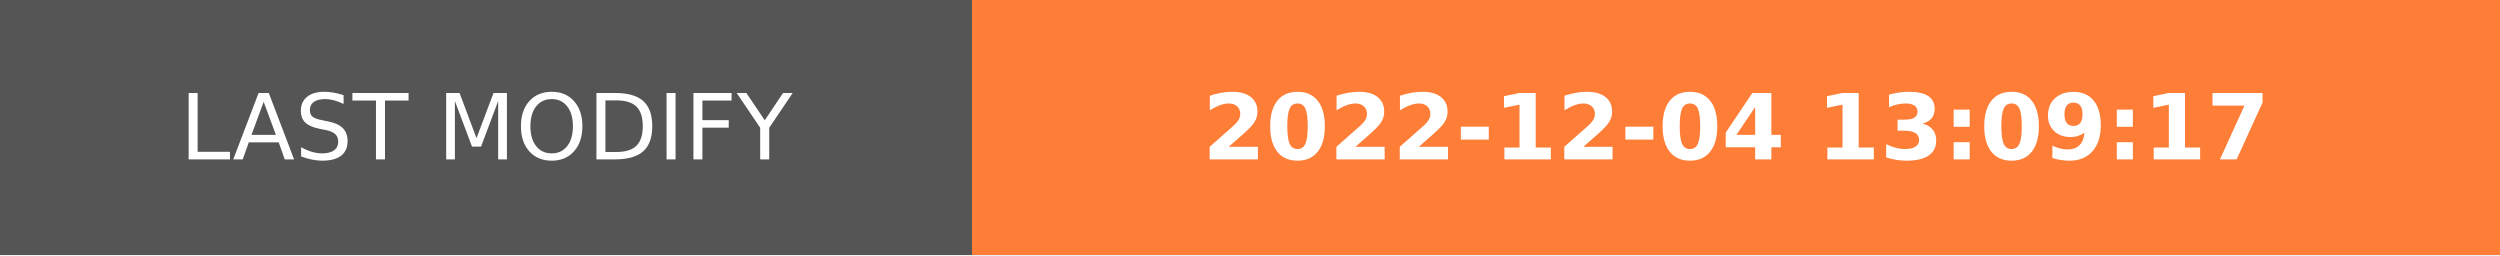
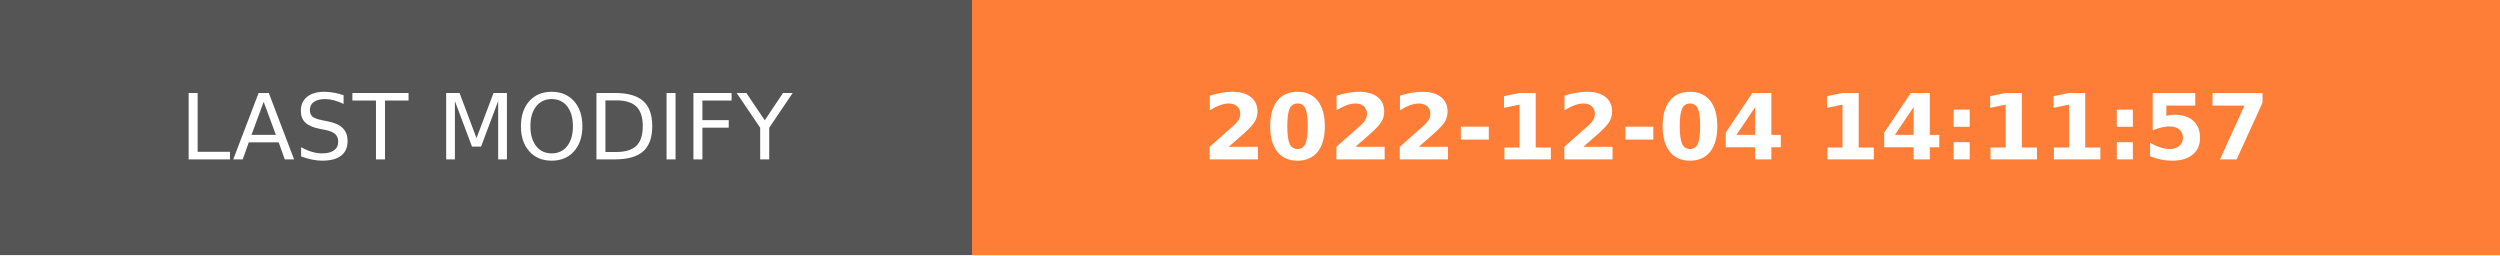
- <svg xmlns="http://www.w3.org/2000/svg" width="274.5" height="28" role="img" aria-label="LAST MODIFY: 2022-12-04 13:09:17">
+ <svg xmlns="http://www.w3.org/2000/svg" width="274.5" height="28" role="img" aria-label="LAST MODIFY: 2022-12-04 14:11:57">
  <g shape-rendering="crispEdges">
    <rect width="106.75" height="28" fill="#555" />
    <rect x="106.75" width="167.75" height="28" fill="#fe7d37" />
  </g>
  <g fill="#fff" text-anchor="middle" font-family="Verdana,Geneva,DejaVu Sans,sans-serif" text-rendering="geometricPrecision" font-size="100">
    <text transform="scale(.1)" x="533.75" y="175" textLength="827.5" fill="#fff">LAST MODIFY</text>
-     <text transform="scale(.1)" x="1906.25" y="175" textLength="1437.5" fill="#fff" font-weight="bold">2022-12-04 13:09:17</text>
+     <text transform="scale(.1)" x="1906.25" y="175" textLength="1437.5" fill="#fff" font-weight="bold">2022-12-04 14:11:57</text>
  </g>
</svg>
